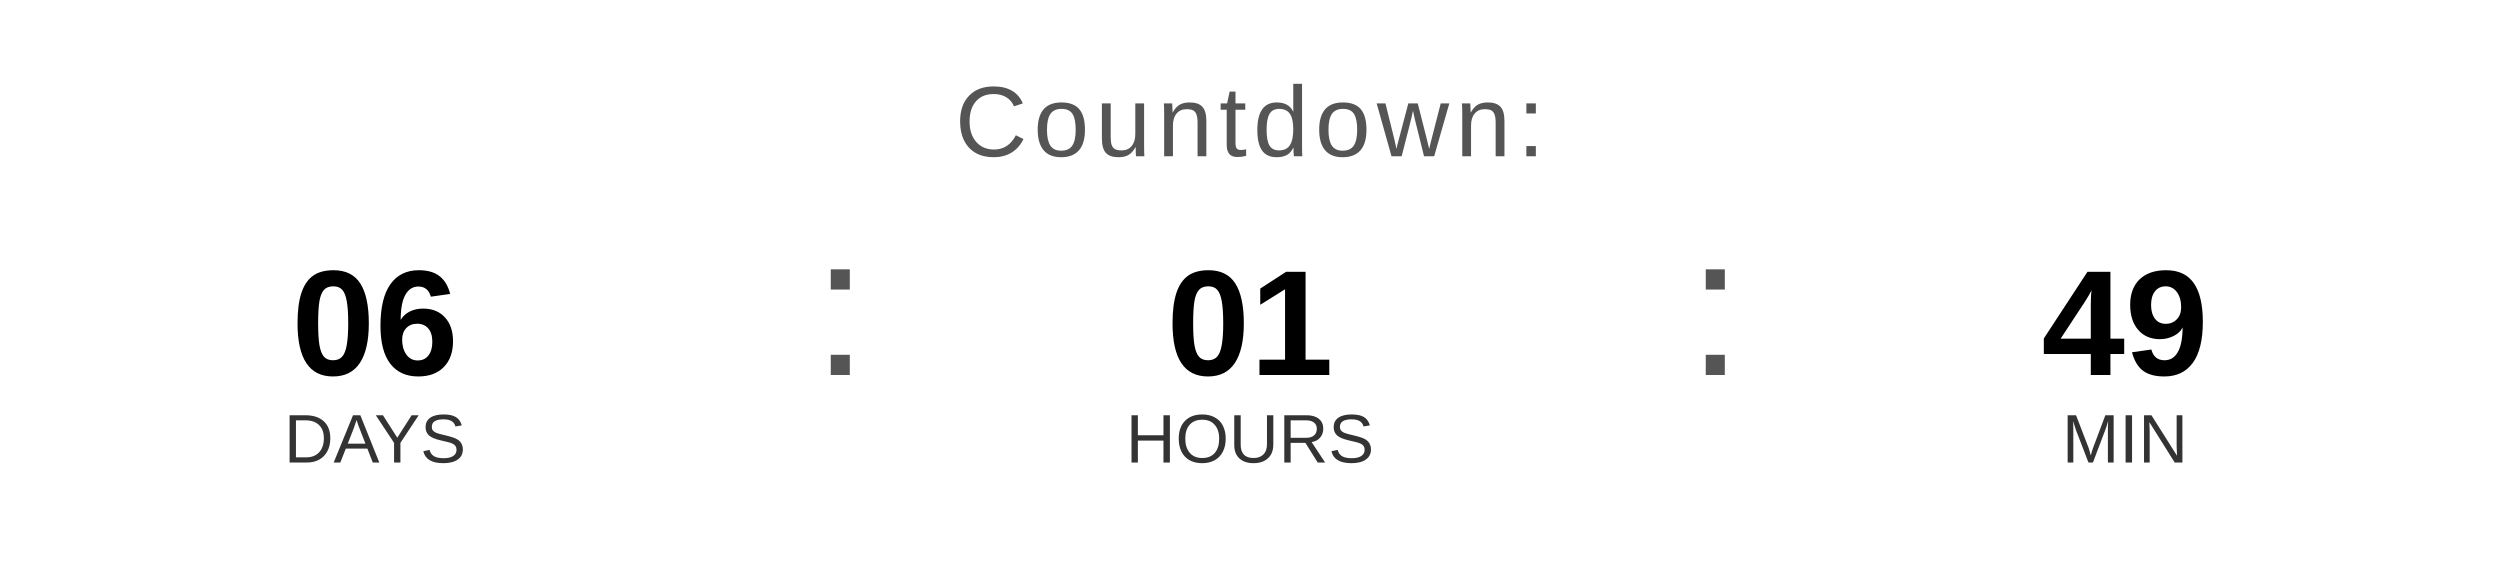
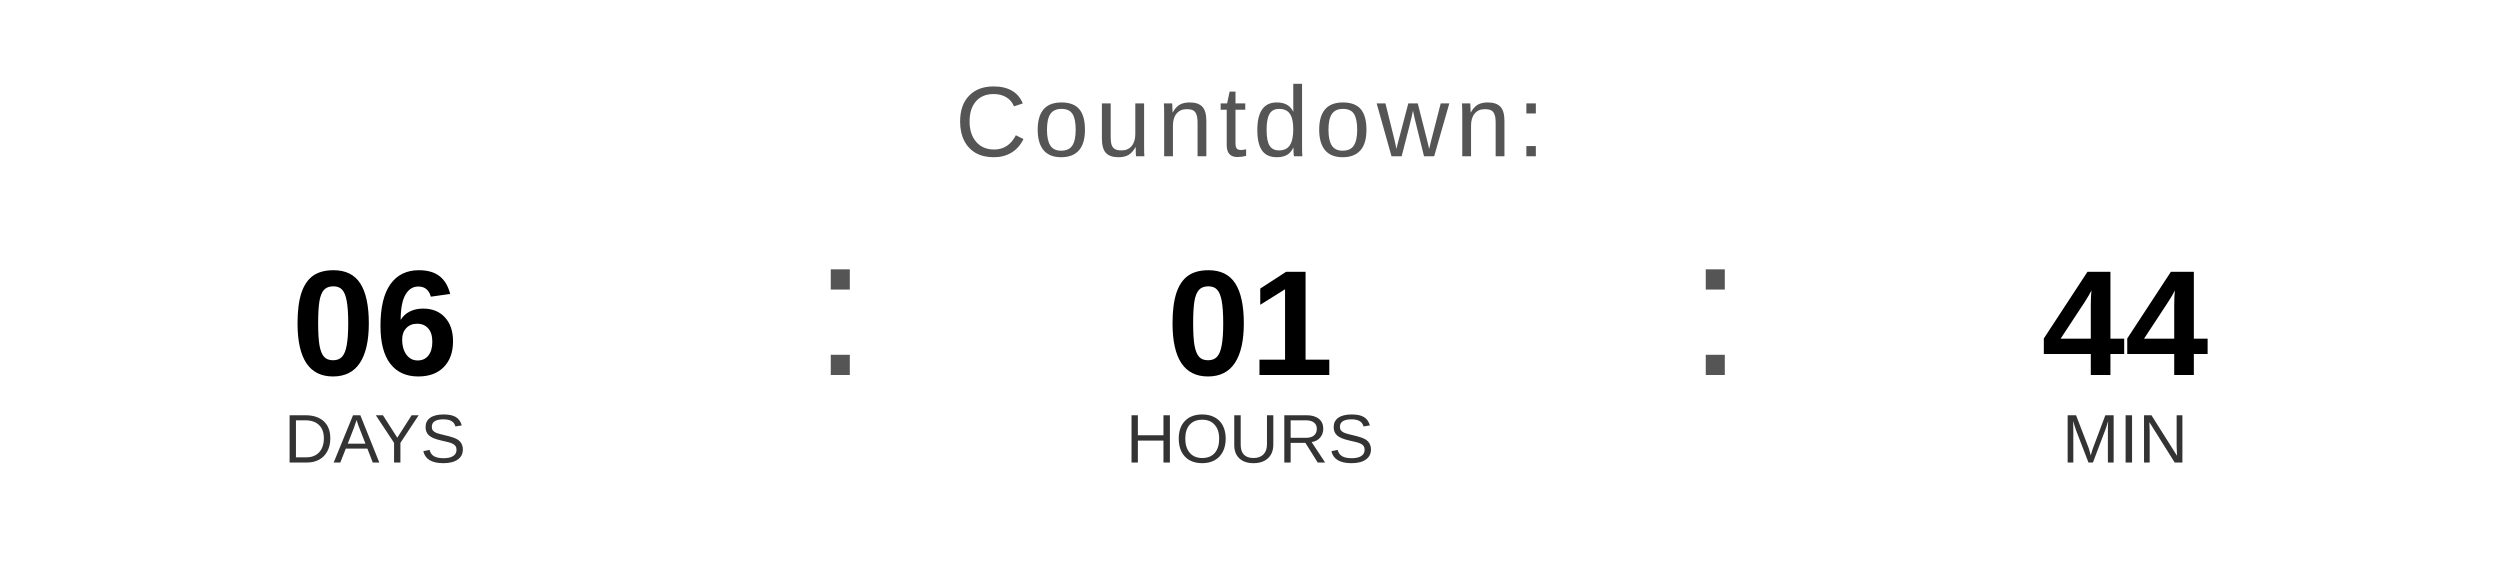
<svg xmlns="http://www.w3.org/2000/svg" width="400" height="90" viewBox="0 0 400 90">
  <text x="200" y="25" font-family="Arial, Helvetica, sans-serif" font-size="16" fill="#555555" text-anchor="middle" letter-spacing="1">
    Countdown:
  </text>
  <text x="60" y="60" font-family="Arial, Helvetica, sans-serif" font-size="24" font-weight="bold" fill="#000000" text-anchor="middle">06</text>
  <text x="60" y="74" font-family="Arial, Helvetica, sans-serif" font-size="11" fill="#333333" text-anchor="middle">DAYS</text>
  <text x="130" y="60" font-family="Arial, sans-serif" font-size="32" fill="#555555">:</text>
  <text x="200" y="60" font-family="Arial, Helvetica, sans-serif" font-size="24" font-weight="bold" fill="#000000" text-anchor="middle">01</text>
  <text x="200" y="74" font-family="Arial, Helvetica, sans-serif" font-size="11" fill="#333333" text-anchor="middle">HOURS</text>
  <text x="270" y="60" font-family="Arial, sans-serif" font-size="32" fill="#555555">:</text>
-   <text x="340" y="60" font-family="Arial, Helvetica, sans-serif" font-size="24" font-weight="bold" fill="#000000" text-anchor="middle">49</text>
+   <text x="340" y="60" font-family="Arial, Helvetica, sans-serif" font-size="24" font-weight="bold" fill="#000000" text-anchor="middle">44</text>
  <text x="340" y="74" font-family="Arial, Helvetica, sans-serif" font-size="11" fill="#333333" text-anchor="middle">MIN</text>
</svg>
